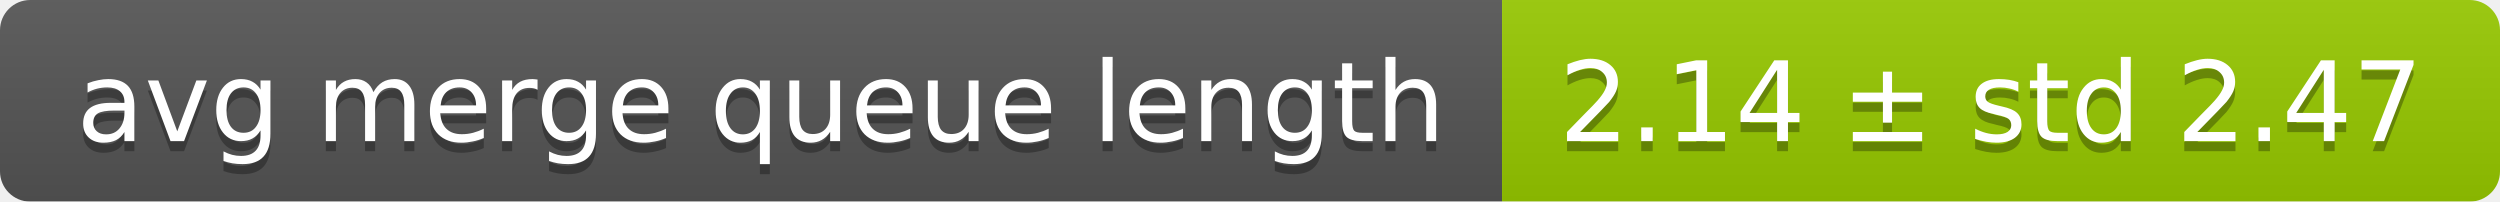
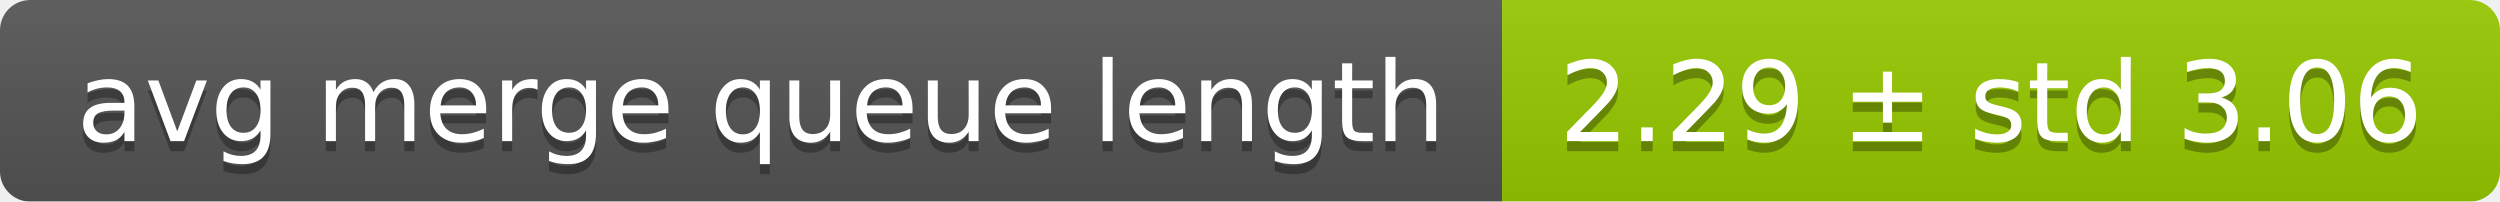
<svg xmlns="http://www.w3.org/2000/svg" width="248" height="20">
  <linearGradient id="smooth" x2="0" y2="100%">
    <stop offset="0" stop-color="#bbb" stop-opacity=".1" />
    <stop offset="1" stop-opacity=".1" />
  </linearGradient>
  <mask id="round">
    <rect width="248" height="20" rx="3" fill="#fff" />
  </mask>
  <g mask="url(#round)">
    <rect width="149" height="20" fill="#555" />
    <rect x="149" width="99" height="20" fill="#97ca00" />
    <rect width="248" height="20" fill="url(#smooth)" />
  </g>
  <g fill="#fff" text-anchor="middle" font-family="DejaVu Sans,Verdana,Geneva,sans-serif" font-size="11">
    <text x="75.5" y="15" fill="#010101" fill-opacity=".3">avg merge queue length</text>
    <text x="75.5" y="14">avg merge queue length</text>
-     <text x="197.5" y="15" fill="#010101" fill-opacity=".3">2.14 ± std 2.47</text>
-     <text x="197.5" y="14">2.14 ± std 2.47</text>
+     <text x="197.5" y="15" fill="#010101" fill-opacity=".3">2.29 ± std 3.06</text>
+     <text x="197.5" y="14">2.29 ± std 3.06</text>
  </g>
</svg>
